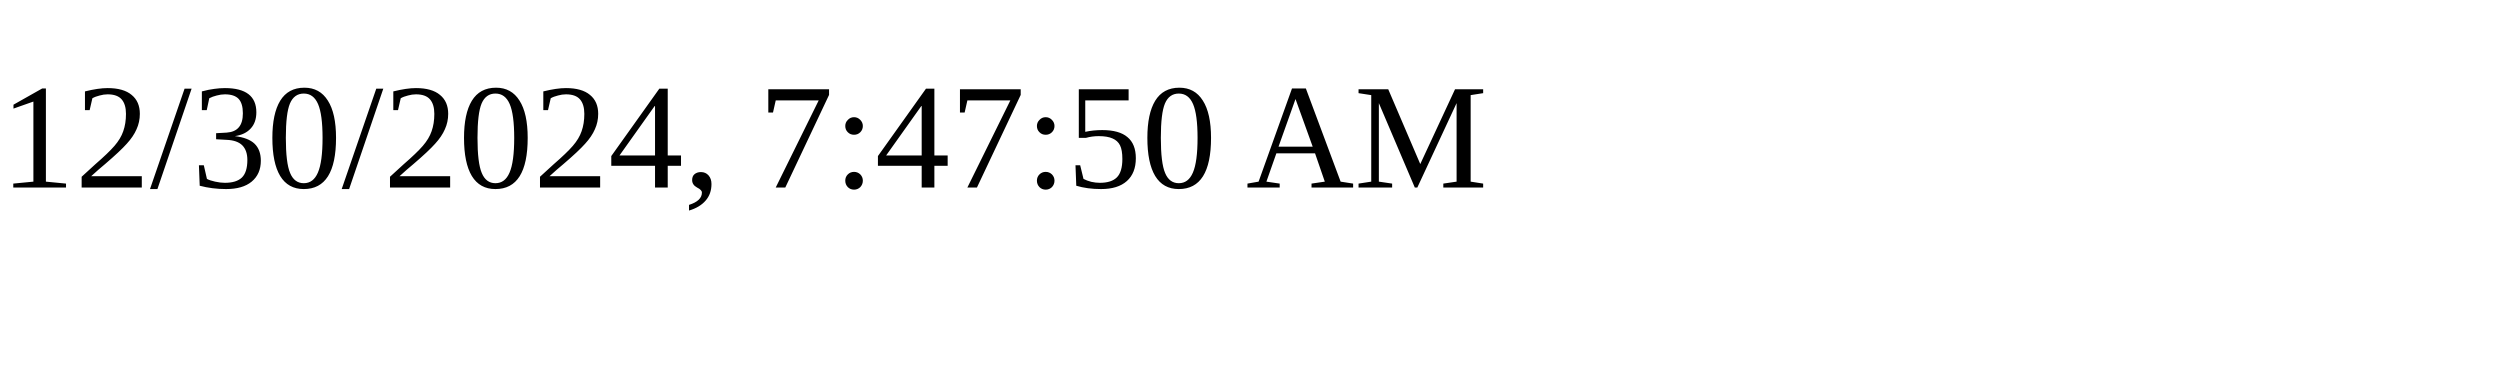
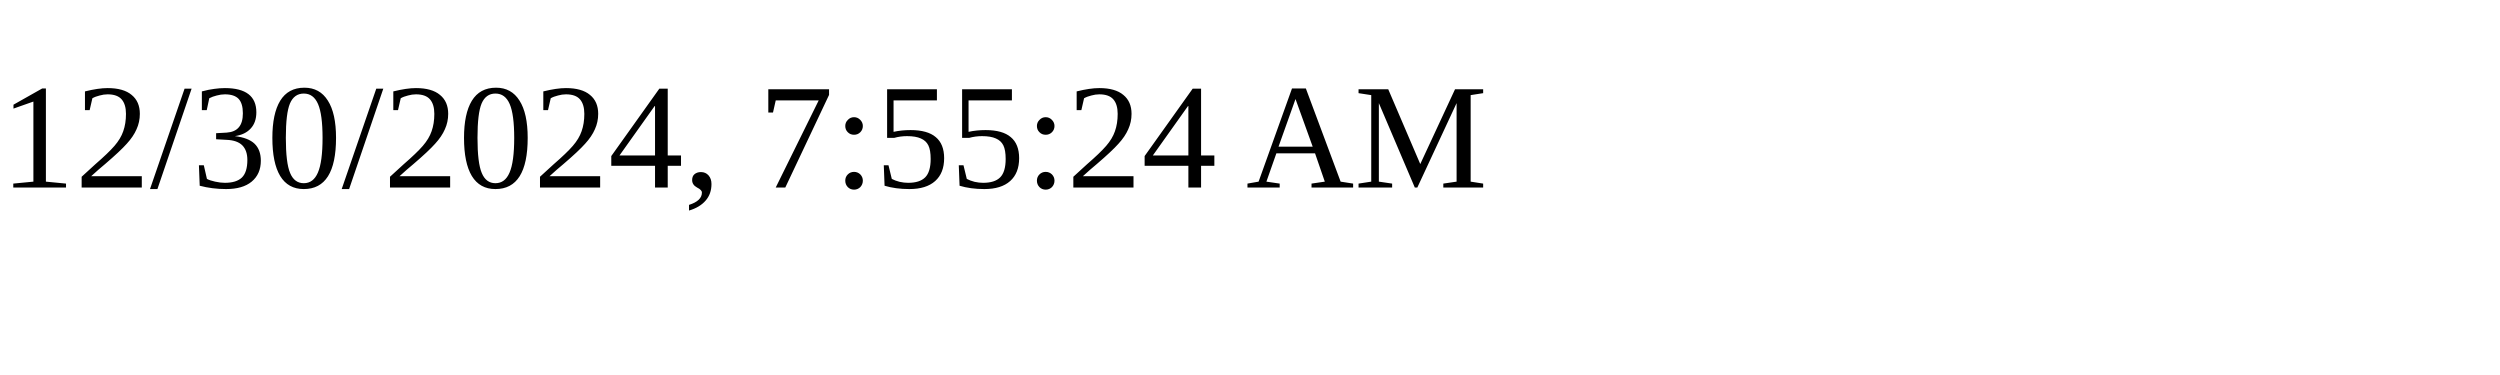
<svg xmlns="http://www.w3.org/2000/svg" height="30" width="200">
-   <text x="0" y="15">12/30/2024, 7:47:50 AM</text>
+   <text x="0" y="15">12/30/2024, 7:55:24 AM</text>
</svg>
